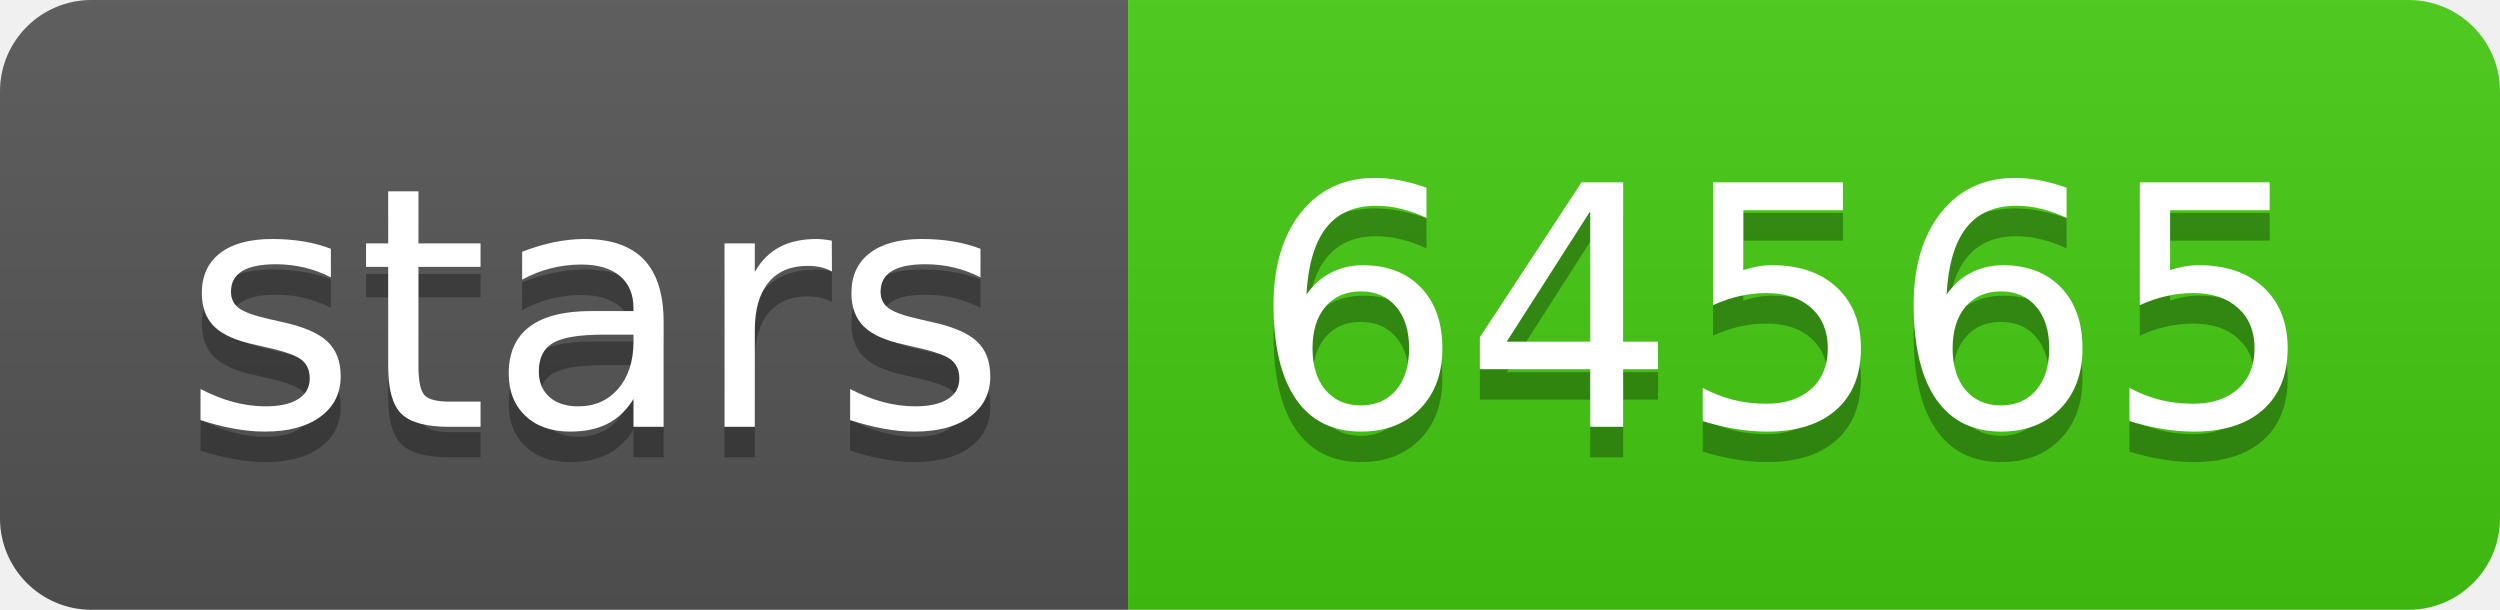
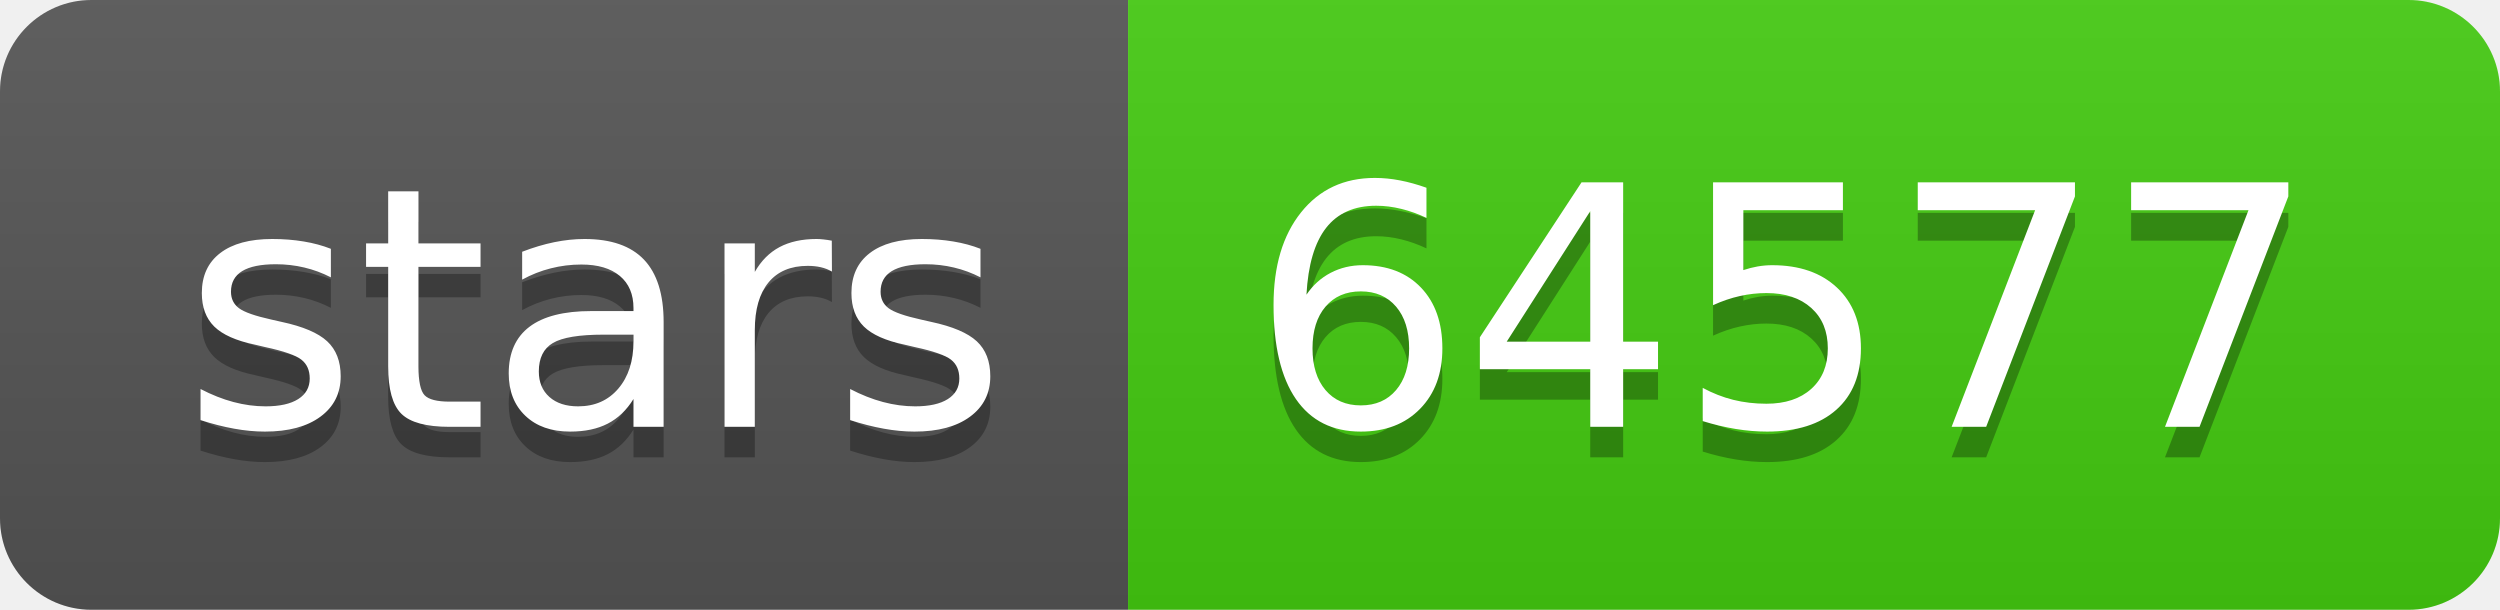
- <svg xmlns="http://www.w3.org/2000/svg" width="82" height="20" role="img" aria-label="stars: 64565">
+ <svg xmlns="http://www.w3.org/2000/svg" width="82" height="20" role="img" aria-label="stars: 64577">
  <linearGradient id="s" x2="0" y2="100%">
    <stop offset="0" stop-color="#bbb" stop-opacity=".1" />
    <stop offset="1" stop-opacity=".1" />
  </linearGradient>
  <clipPath id="r">
    <rect width="82" height="20" rx="3" fill="#fff" />
  </clipPath>
  <g clip-path="url(#r)">
    <rect width="37" height="20" fill="#555" />
    <rect x="37" width="45" height="20" fill="#4c1" />
    <rect width="82" height="20" fill="url(#s)" />
  </g>
  <g fill="#fff" text-anchor="middle" font-family="Verdana,Geneva,DejaVu Sans,sans-serif" text-rendering="geometricPrecision" font-size="110">
    <text aria-hidden="true" x="195" y="150" fill="#010101" fill-opacity=".3" transform="scale(.1)" textLength="270">stars</text>
    <text x="195" y="140" transform="scale(.1)" fill="#fff" textLength="270">stars</text>
-     <text aria-hidden="true" x="585" y="150" fill="#010101" fill-opacity=".3" transform="scale(.1)" textLength="350">64565</text>
-     <text x="585" y="140" transform="scale(.1)" fill="#fff" textLength="350">64565</text>
+     <text aria-hidden="true" x="585" y="150" fill="#010101" fill-opacity=".3" transform="scale(.1)" textLength="350">64577</text>
+     <text x="585" y="140" transform="scale(.1)" fill="#fff" textLength="350">64577</text>
  </g>
</svg>
